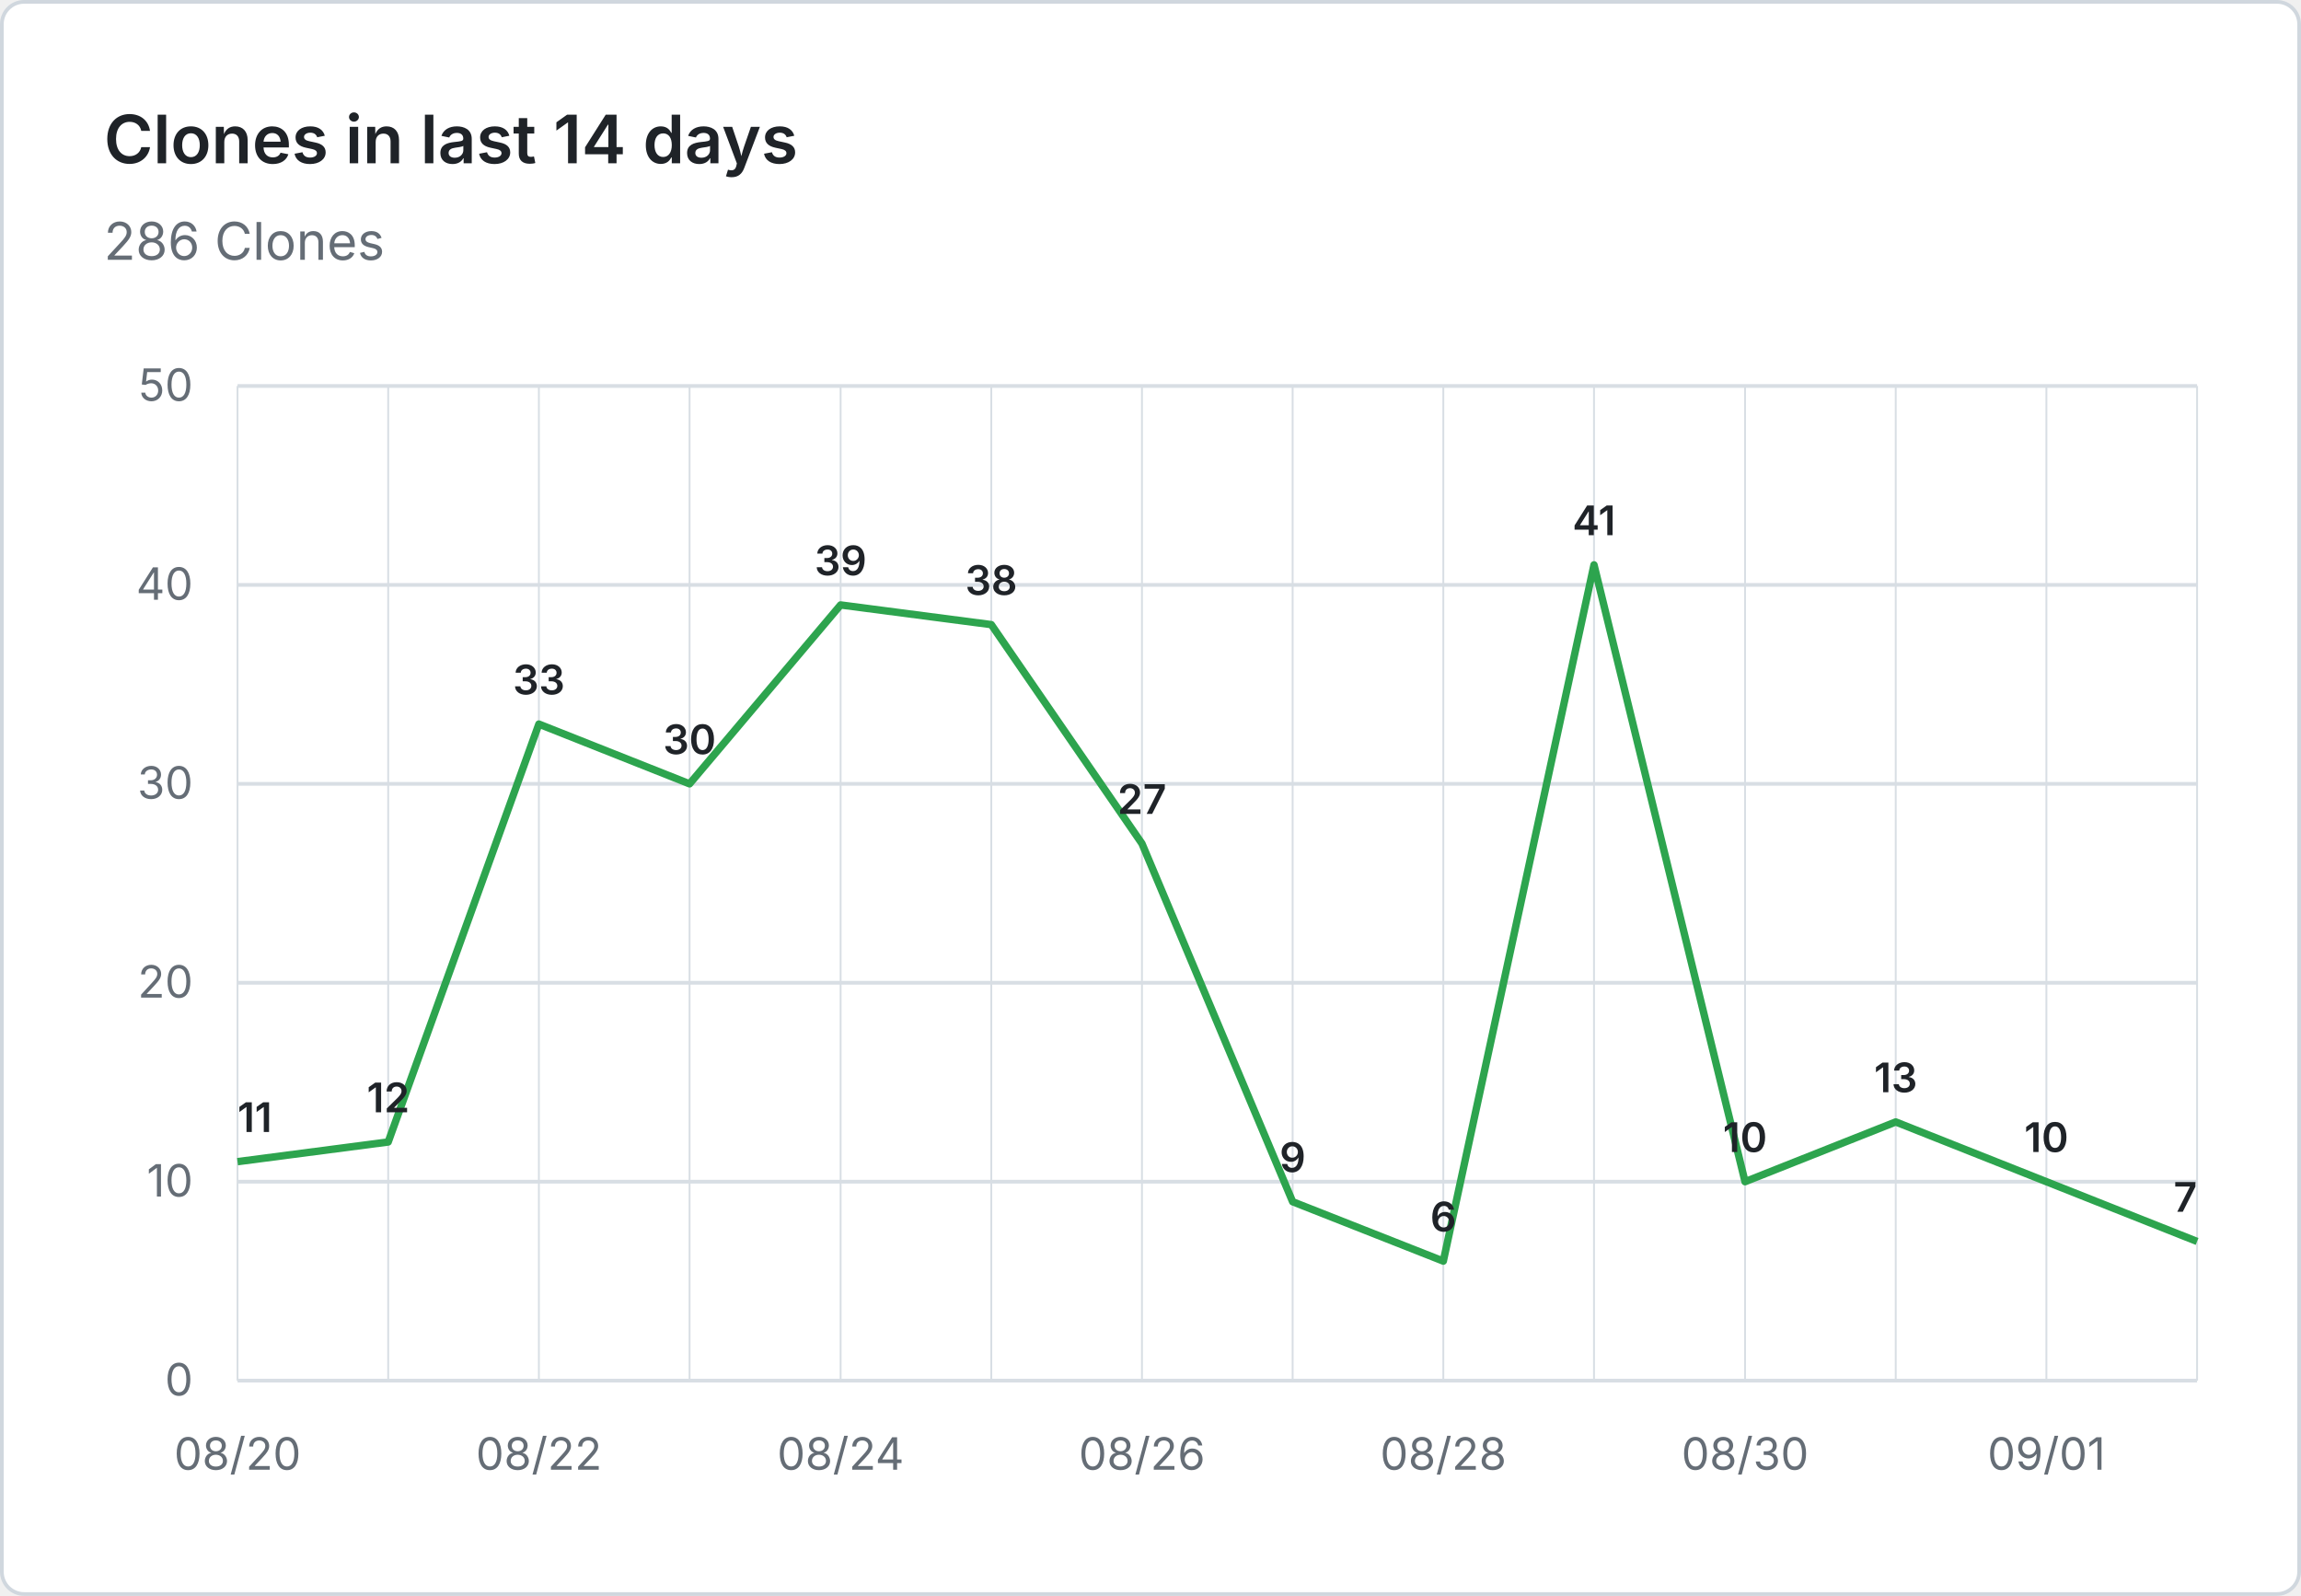
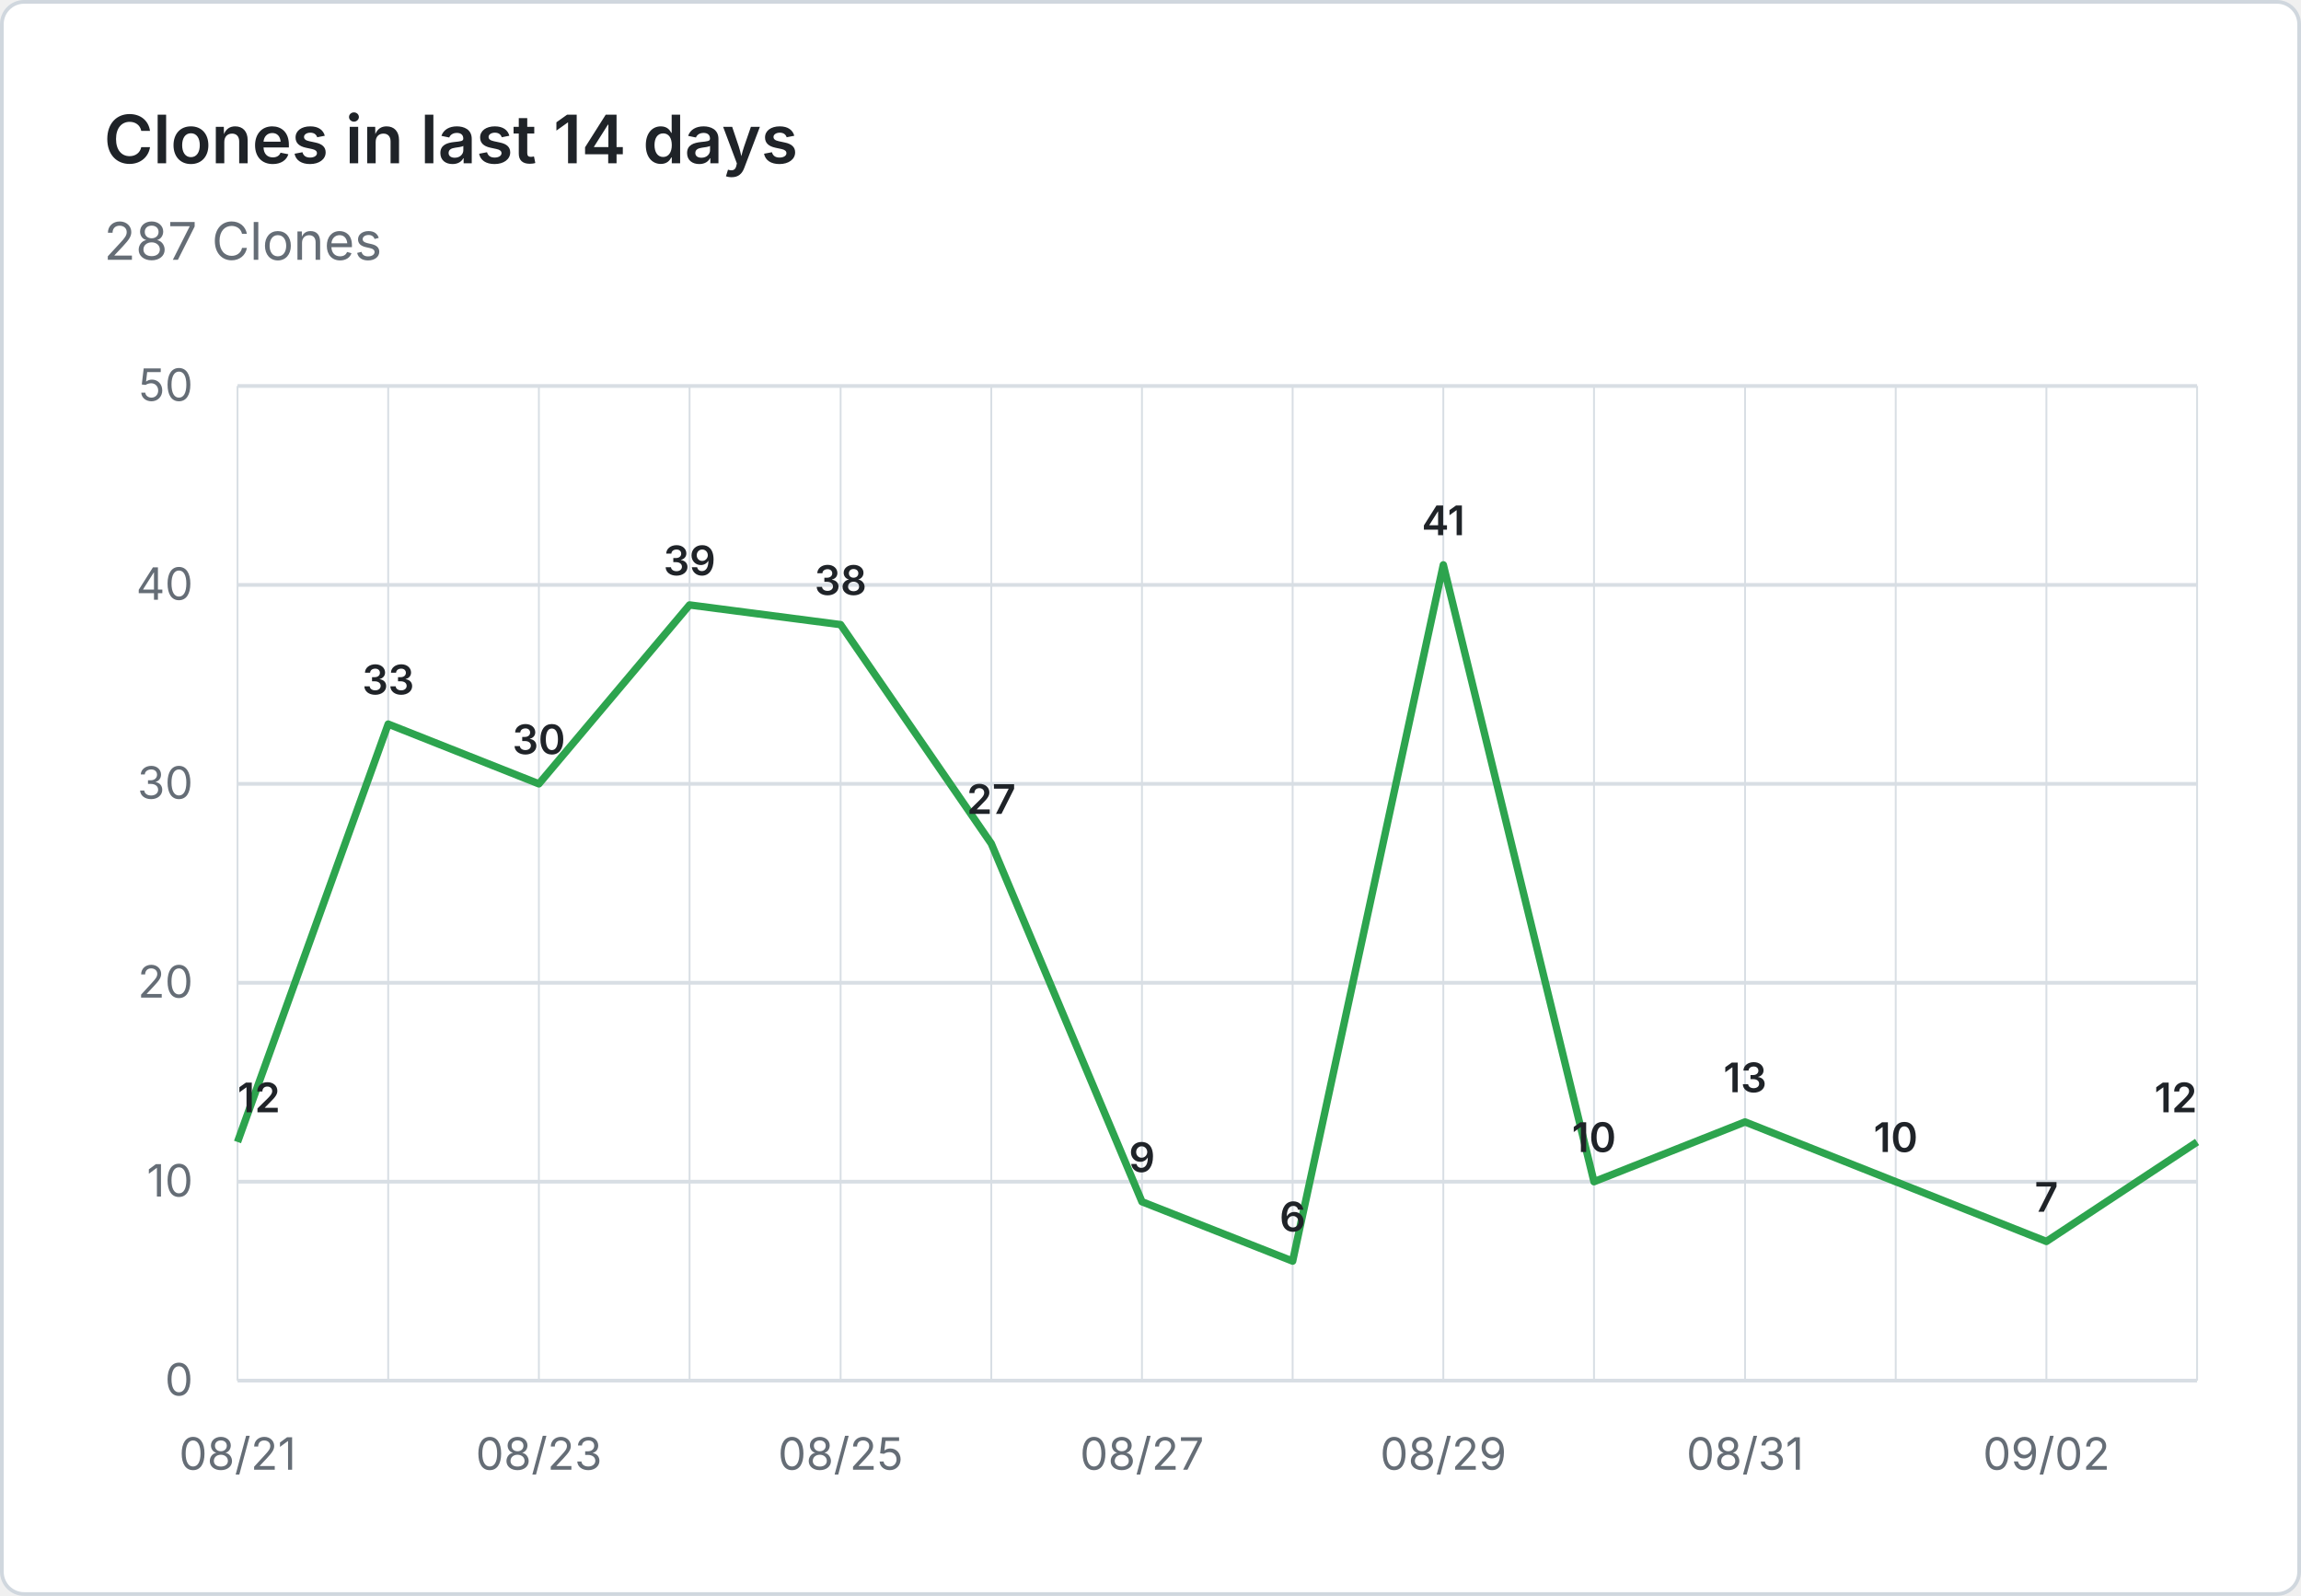
- <svg xmlns="http://www.w3.org/2000/svg" viewBox="0 0 620 430" width="620" height="430" role="img" aria-label="Clones in last 14 days: 286 Clones">
+ <svg xmlns="http://www.w3.org/2000/svg" viewBox="0 0 620 430" width="620" height="430" role="img" aria-label="Clones in last 14 days: 287 Clones">
  <rect x="0.5" y="0.5" width="619" height="429" fill="#ffffff" stroke="#d0d7de" rx="6" />
  <g font-family="system-ui, -apple-system, 'Segoe UI', sans-serif">
    <text x="28" y="44" fill="#1f2328" font-size="18" font-weight="600">Clones in last 14 days</text>
-     <text x="28" y="70" fill="#656d76" font-size="14">286 Clones</text>
+     <text x="28" y="70" fill="#656d76" font-size="14">287 Clones</text>
    <line x1="64" y1="372.0" x2="592" y2="372.0" stroke="#d8dee4" stroke-width="1" />
    <text x="52" y="376.0" text-anchor="end" fill="#656d76" font-size="12">0</text>
    <line x1="64" y1="318.4" x2="592" y2="318.4" stroke="#d8dee4" stroke-width="1" />
    <text x="52" y="322.4" text-anchor="end" fill="#656d76" font-size="12">10</text>
    <line x1="64" y1="264.8" x2="592" y2="264.8" stroke="#d8dee4" stroke-width="1" />
    <text x="52" y="268.8" text-anchor="end" fill="#656d76" font-size="12">20</text>
    <line x1="64" y1="211.2" x2="592" y2="211.2" stroke="#d8dee4" stroke-width="1" />
    <text x="52" y="215.2" text-anchor="end" fill="#656d76" font-size="12">30</text>
    <line x1="64" y1="157.6" x2="592" y2="157.6" stroke="#d8dee4" stroke-width="1" />
    <text x="52" y="161.6" text-anchor="end" fill="#656d76" font-size="12">40</text>
    <line x1="64" y1="104.0" x2="592" y2="104.0" stroke="#d8dee4" stroke-width="1" />
    <text x="52" y="108.0" text-anchor="end" fill="#656d76" font-size="12">50</text>
    <line x1="64.0" y1="104" x2="64.0" y2="372" stroke="#d8dee4" stroke-width="0.5" />
    <line x1="104.6" y1="104" x2="104.6" y2="372" stroke="#d8dee4" stroke-width="0.5" />
    <line x1="145.2" y1="104" x2="145.2" y2="372" stroke="#d8dee4" stroke-width="0.5" />
    <line x1="185.8" y1="104" x2="185.8" y2="372" stroke="#d8dee4" stroke-width="0.5" />
    <line x1="226.5" y1="104" x2="226.5" y2="372" stroke="#d8dee4" stroke-width="0.5" />
    <line x1="267.1" y1="104" x2="267.1" y2="372" stroke="#d8dee4" stroke-width="0.5" />
    <line x1="307.7" y1="104" x2="307.7" y2="372" stroke="#d8dee4" stroke-width="0.5" />
    <line x1="348.3" y1="104" x2="348.3" y2="372" stroke="#d8dee4" stroke-width="0.5" />
    <line x1="388.9" y1="104" x2="388.9" y2="372" stroke="#d8dee4" stroke-width="0.5" />
    <line x1="429.5" y1="104" x2="429.5" y2="372" stroke="#d8dee4" stroke-width="0.5" />
    <line x1="470.2" y1="104" x2="470.2" y2="372" stroke="#d8dee4" stroke-width="0.5" />
    <line x1="510.8" y1="104" x2="510.8" y2="372" stroke="#d8dee4" stroke-width="0.5" />
    <line x1="551.4" y1="104" x2="551.4" y2="372" stroke="#d8dee4" stroke-width="0.5" />
    <line x1="592.0" y1="104" x2="592.0" y2="372" stroke="#d8dee4" stroke-width="0.5" />
-     <text x="64.0" y="396" text-anchor="middle" fill="#656d76" font-size="12">08/20</text>
-     <text x="145.2" y="396" text-anchor="middle" fill="#656d76" font-size="12">08/22</text>
-     <text x="226.5" y="396" text-anchor="middle" fill="#656d76" font-size="12">08/24</text>
-     <text x="307.7" y="396" text-anchor="middle" fill="#656d76" font-size="12">08/26</text>
-     <text x="388.9" y="396" text-anchor="middle" fill="#656d76" font-size="12">08/28</text>
-     <text x="470.2" y="396" text-anchor="middle" fill="#656d76" font-size="12">08/30</text>
-     <text x="551.4" y="396" text-anchor="middle" fill="#656d76" font-size="12">09/01</text>
-     <path d="M 64.0 313.0 L 104.6 307.7 L 145.2 195.1 L 185.8 211.2 L 226.5 163.0 L 267.1 168.3 L 307.7 227.3 L 348.3 323.8 L 388.9 339.8 L 429.5 152.2 L 470.2 318.4 L 510.8 302.3 L 551.4 318.4 L 592.0 334.5" fill="none" stroke="#2da44e" stroke-width="2" stroke-linejoin="round" />
-     <text x="64.0" y="305.0" text-anchor="start" fill="#1f2328" font-size="11" font-weight="600">11</text>
-     <text x="104.6" y="299.7" text-anchor="middle" fill="#1f2328" font-size="11" font-weight="600">12</text>
-     <text x="145.2" y="187.1" text-anchor="middle" fill="#1f2328" font-size="11" font-weight="600">33</text>
-     <text x="185.8" y="203.2" text-anchor="middle" fill="#1f2328" font-size="11" font-weight="600">30</text>
-     <text x="226.5" y="155.0" text-anchor="middle" fill="#1f2328" font-size="11" font-weight="600">39</text>
-     <text x="267.1" y="160.3" text-anchor="middle" fill="#1f2328" font-size="11" font-weight="600">38</text>
-     <text x="307.7" y="219.3" text-anchor="middle" fill="#1f2328" font-size="11" font-weight="600">27</text>
-     <text x="348.3" y="315.8" text-anchor="middle" fill="#1f2328" font-size="11" font-weight="600">9</text>
-     <text x="388.9" y="331.8" text-anchor="middle" fill="#1f2328" font-size="11" font-weight="600">6</text>
-     <text x="429.5" y="144.2" text-anchor="middle" fill="#1f2328" font-size="11" font-weight="600">41</text>
-     <text x="470.2" y="310.4" text-anchor="middle" fill="#1f2328" font-size="11" font-weight="600">10</text>
-     <text x="510.8" y="294.3" text-anchor="middle" fill="#1f2328" font-size="11" font-weight="600">13</text>
-     <text x="551.4" y="310.4" text-anchor="middle" fill="#1f2328" font-size="11" font-weight="600">10</text>
-     <text x="592.0" y="326.5" text-anchor="end" fill="#1f2328" font-size="11" font-weight="600">7</text>
+     <text x="64.0" y="396" text-anchor="middle" fill="#656d76" font-size="12">08/21</text>
+     <text x="145.2" y="396" text-anchor="middle" fill="#656d76" font-size="12">08/23</text>
+     <text x="226.5" y="396" text-anchor="middle" fill="#656d76" font-size="12">08/25</text>
+     <text x="307.7" y="396" text-anchor="middle" fill="#656d76" font-size="12">08/27</text>
+     <text x="388.9" y="396" text-anchor="middle" fill="#656d76" font-size="12">08/29</text>
+     <text x="470.2" y="396" text-anchor="middle" fill="#656d76" font-size="12">08/31</text>
+     <text x="551.4" y="396" text-anchor="middle" fill="#656d76" font-size="12">09/02</text>
+     <path d="M 64.0 307.7 L 104.6 195.1 L 145.2 211.2 L 185.8 163.0 L 226.5 168.3 L 267.1 227.3 L 307.7 323.8 L 348.3 339.8 L 388.9 152.2 L 429.5 318.4 L 470.2 302.3 L 510.8 318.4 L 551.4 334.5 L 592.0 307.7" fill="none" stroke="#2da44e" stroke-width="2" stroke-linejoin="round" />
+     <text x="64.0" y="299.7" text-anchor="start" fill="#1f2328" font-size="11" font-weight="600">12</text>
+     <text x="104.6" y="187.1" text-anchor="middle" fill="#1f2328" font-size="11" font-weight="600">33</text>
+     <text x="145.2" y="203.2" text-anchor="middle" fill="#1f2328" font-size="11" font-weight="600">30</text>
+     <text x="185.8" y="155.0" text-anchor="middle" fill="#1f2328" font-size="11" font-weight="600">39</text>
+     <text x="226.5" y="160.3" text-anchor="middle" fill="#1f2328" font-size="11" font-weight="600">38</text>
+     <text x="267.1" y="219.3" text-anchor="middle" fill="#1f2328" font-size="11" font-weight="600">27</text>
+     <text x="307.7" y="315.8" text-anchor="middle" fill="#1f2328" font-size="11" font-weight="600">9</text>
+     <text x="348.3" y="331.8" text-anchor="middle" fill="#1f2328" font-size="11" font-weight="600">6</text>
+     <text x="388.9" y="144.2" text-anchor="middle" fill="#1f2328" font-size="11" font-weight="600">41</text>
+     <text x="429.5" y="310.4" text-anchor="middle" fill="#1f2328" font-size="11" font-weight="600">10</text>
+     <text x="470.2" y="294.3" text-anchor="middle" fill="#1f2328" font-size="11" font-weight="600">13</text>
+     <text x="510.8" y="310.4" text-anchor="middle" fill="#1f2328" font-size="11" font-weight="600">10</text>
+     <text x="551.4" y="326.5" text-anchor="middle" fill="#1f2328" font-size="11" font-weight="600">7</text>
+     <text x="592.0" y="299.7" text-anchor="end" fill="#1f2328" font-size="11" font-weight="600">12</text>
  </g>
</svg>
